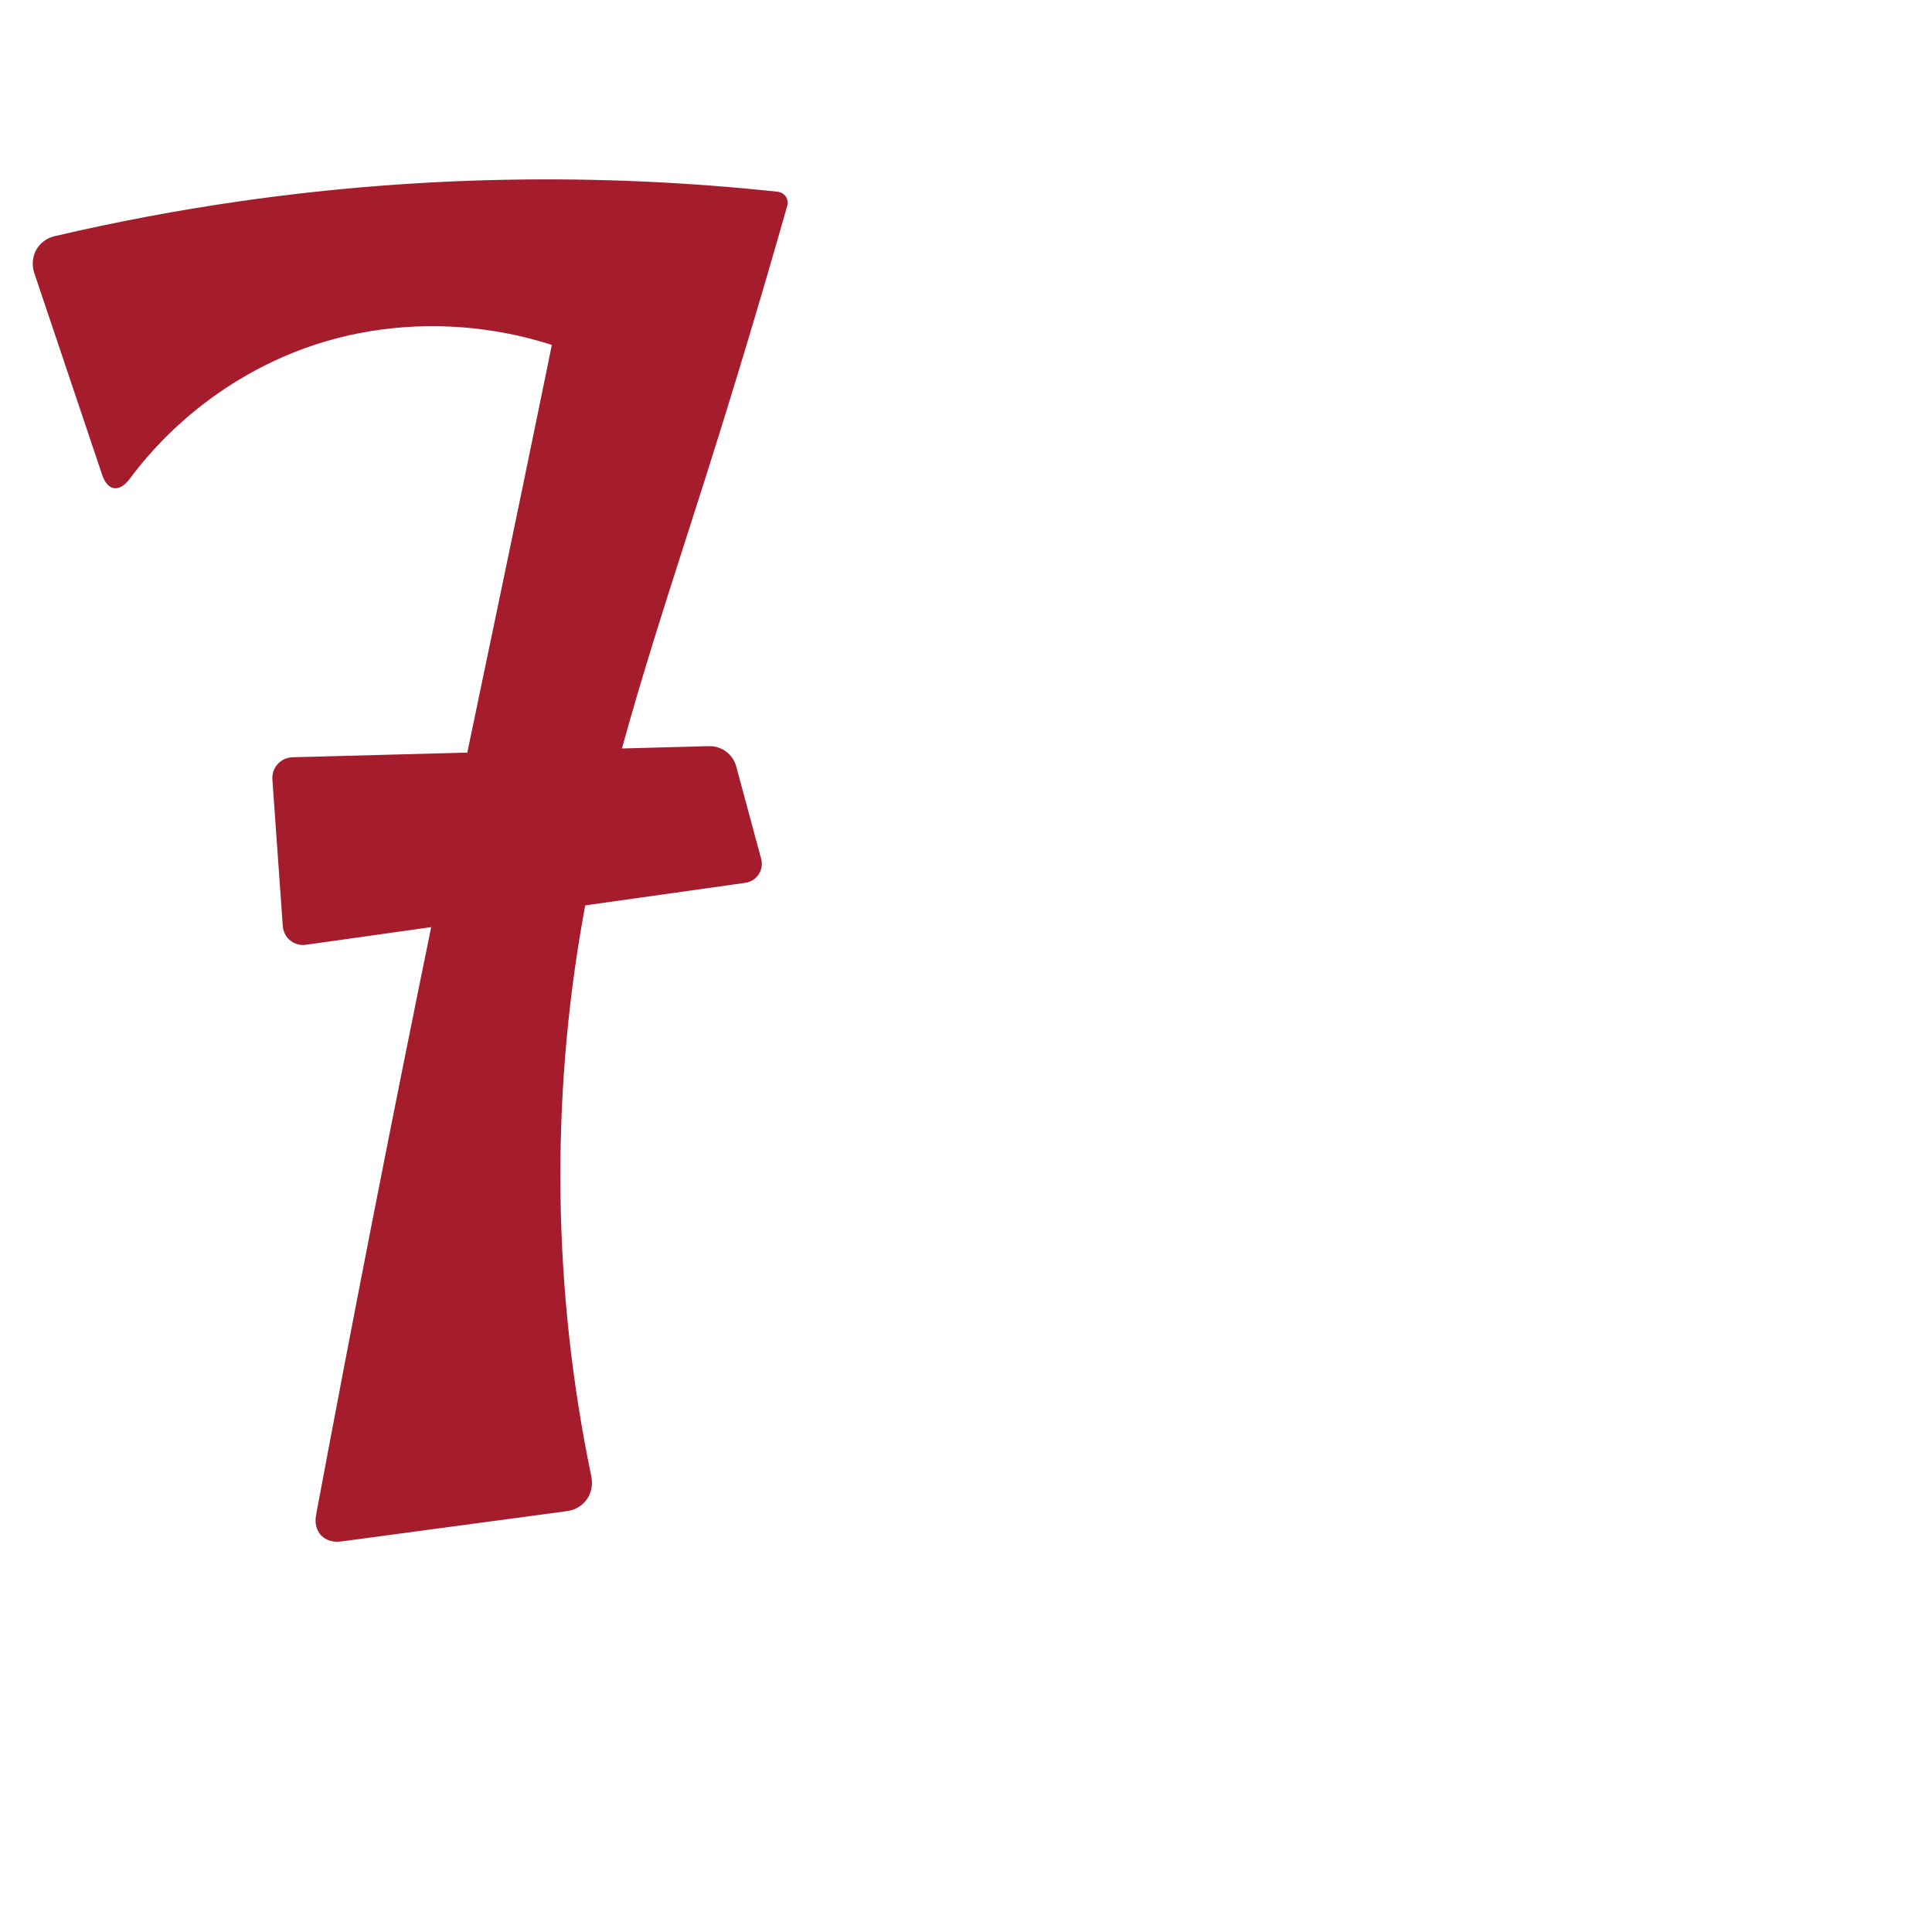
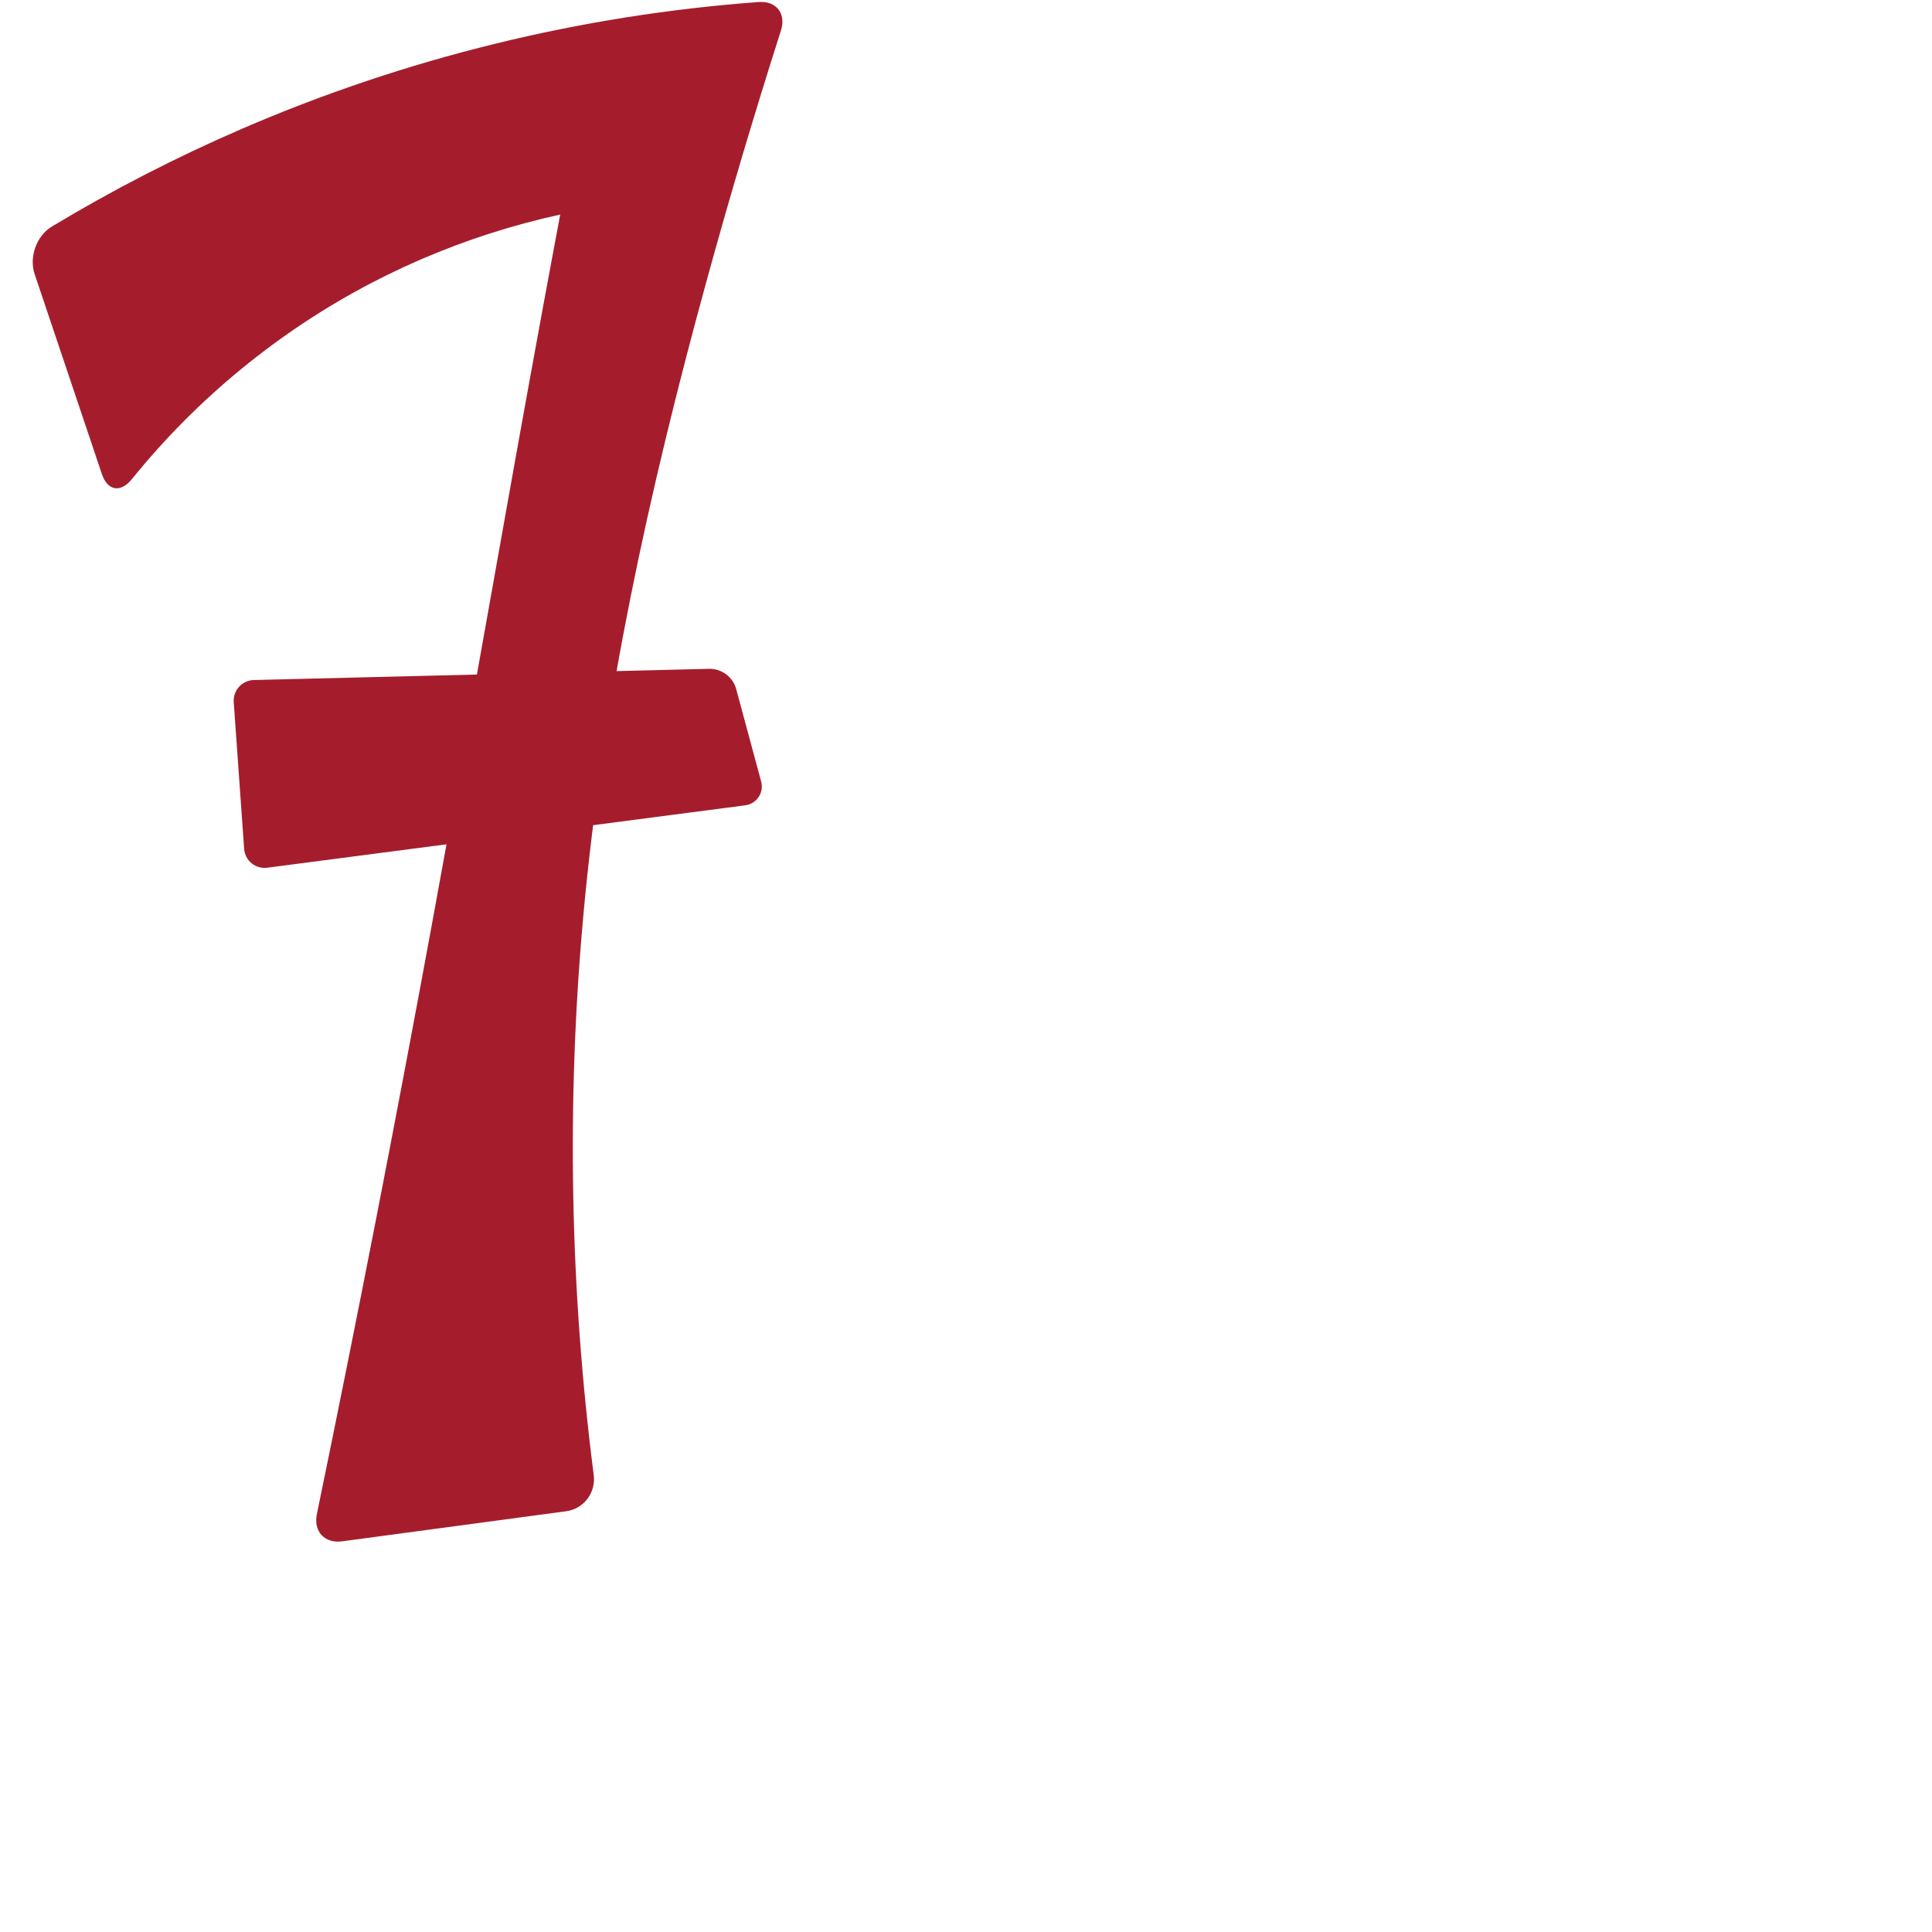
<svg xmlns="http://www.w3.org/2000/svg" xml:space="preserve" width="1000" height="1000" version="1.1" style="clip-rule:evenodd;fill-rule:evenodd;image-rendering:optimizeQuality;shape-rendering:geometricPrecision;text-rendering:geometricPrecision" viewBox="0 0 1000 1000" id="svg10">
  <defs id="defs4">
    <style type="text/css" id="style2">
   
    .fil0 {fill:#EF7F1A;fill-rule:nonzero}
   
  </style>
  </defs>
  <g id="g858">
    <g id="g857">
-       <path style="fill:#a51d2d;fill-rule:nonzero;stroke:none;stroke-width:1px;stroke-linecap:butt;stroke-linejoin:miter;stroke-opacity:1" d="M 28.36,122.228 C 60.411,114.727 92.795,108.643 125.384,104 217.041,90.942 310.324,89.34 402.377,99.232 c 3.834,0.412 6.091,3.777 5.038,7.486 -13.257,46.701 -27.229,93.199 -41.91,139.472 -23.865,75.22 -49.687,150.169 -63.583,227.851 -17.136,95.79 -15.696,194.862 4.141,290.126 1.825,8.764 -3.718,16.799 -12.591,17.99 l -116.769,15.684 c -8.873,1.192 -14.739,-4.977 -13.094,-13.777 19.313,-103.309 39.527,-206.45 60.639,-309.406 15.272,-74.475 31.013,-148.854 46.422,-223.301 8.5,-41.063 16.898,-82.147 25.196,-123.252 l 40.947,75.636 c -51.128,-35.675 -119.777,-44.799 -178.449,-23.717 -36.159,12.993 -68.257,36.961 -91.186,67.773 -5.343,7.18 -11.431,6.518 -14.285,-1.967 L 17.771,141.4 c -2.854,-8.485 1.872,-17.132 10.589,-19.172 z" id="path848" />
-       <path style="fill:#a51d2d;stroke:none;stroke-width:1px;stroke-linecap:butt;stroke-linejoin:miter;stroke-opacity:1" d="m 381.076,396.736 12.902,47.808 a 9.91,9.91 123.436 0 1 -8.184,12.395 l -227.52,32.078 a 10.466,10.466 38.957 0 1 -11.901,-9.623 l -5.391,-75.948 a 10.732,10.732 132.205 0 1 10.418,-11.488 l 215.541,-5.752 a 14.247,14.247 36.684 0 1 14.135,10.53 z" id="path850" />
+       <path style="fill:#a51d2d;fill-rule:nonzero;stroke:none;stroke-width:1px;stroke-linecap:butt;stroke-linejoin:miter;stroke-opacity:1" d="M 26.773,117.305 C 58.352,98.283 91.205,81.377 125.04,66.741 209.754,30.094 300.654,7.803 392.706,1.049 c 9.167,-0.673 14.301,6.036 11.501,14.791 -13.806,43.174 -26.71,86.637 -38.702,130.35 -29.488,107.496 -53.504,216.84 -63.583,327.851 -8.743,96.301 -6.927,193.555 5.392,289.464 1.171,9.117 -5.161,17.487 -14.272,18.71 l -115.908,15.569 c -9.11,1.224 -14.981,-5.08 -13.123,-14.083 21.21,-102.789 41.291,-205.812 60.237,-309.042 19.252,-104.895 37.332,-210.003 56.65,-314.886 7.878,-42.774 15.962,-85.509 24.25,-128.205 l 31.664,72.175 c -50.261,4.74 -99.578,19.295 -144.358,42.605 -47.8,24.882 -90.359,59.761 -124.217,101.679 -5.775,7.15 -12.553,6.105 -15.483,-2.607 L 17.909,141.812 c -2.93,-8.713 0.99,-19.764 8.864,-24.507 z" id="path848" />
+       <path style="fill:#a51d2d;stroke:none;stroke-width:1px;stroke-linecap:butt;stroke-linejoin:miter;stroke-opacity:1" d="m 381.076,356.736 12.902,47.808 a 9.808,9.808 123.73 0 1 -8.2,12.281 l -247.489,32.306 a 10.574,10.574 39.251 0 1 -11.917,-9.737 l -5.391,-75.948 a 10.709,10.709 132.265 0 1 10.419,-11.465 l 235.54,-5.799 a 14.277,14.277 36.744 0 1 14.136,10.553 z" id="path850" />
    </g>
  </g>
</svg>
